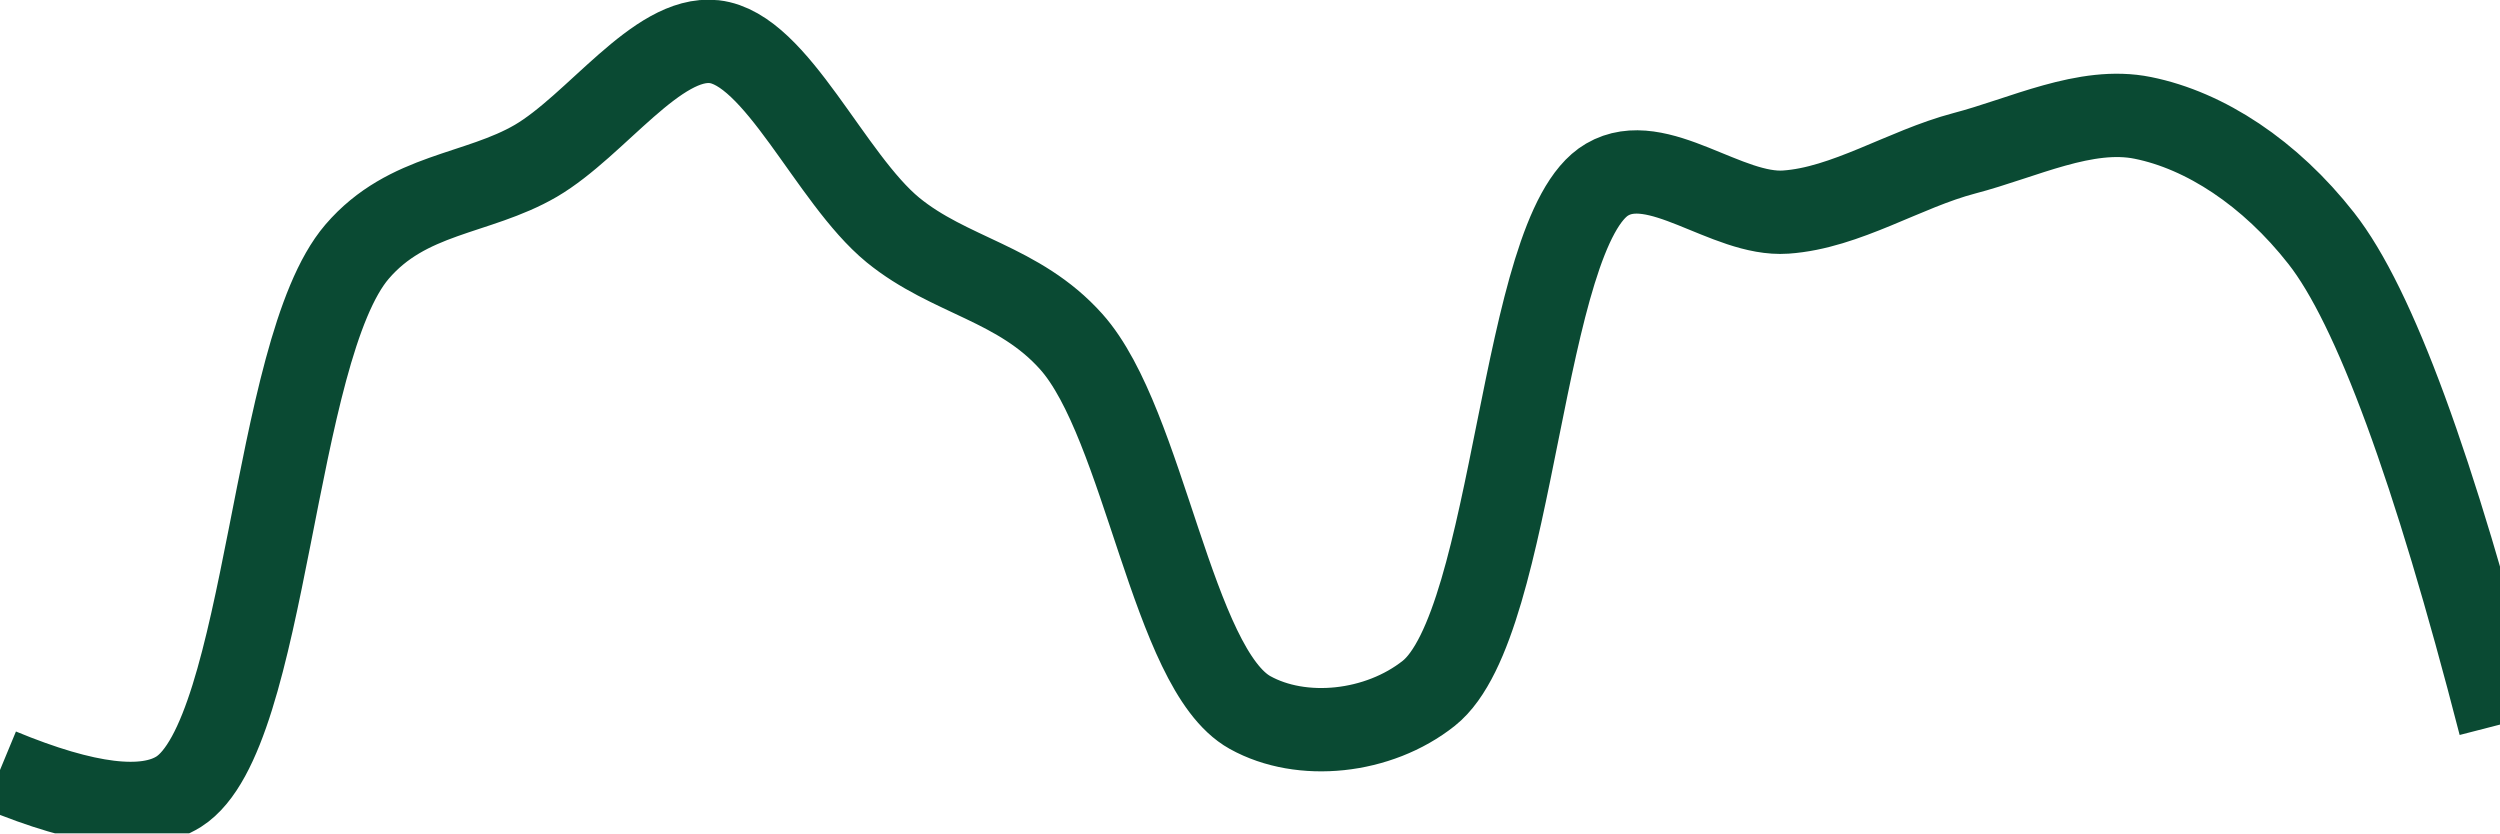
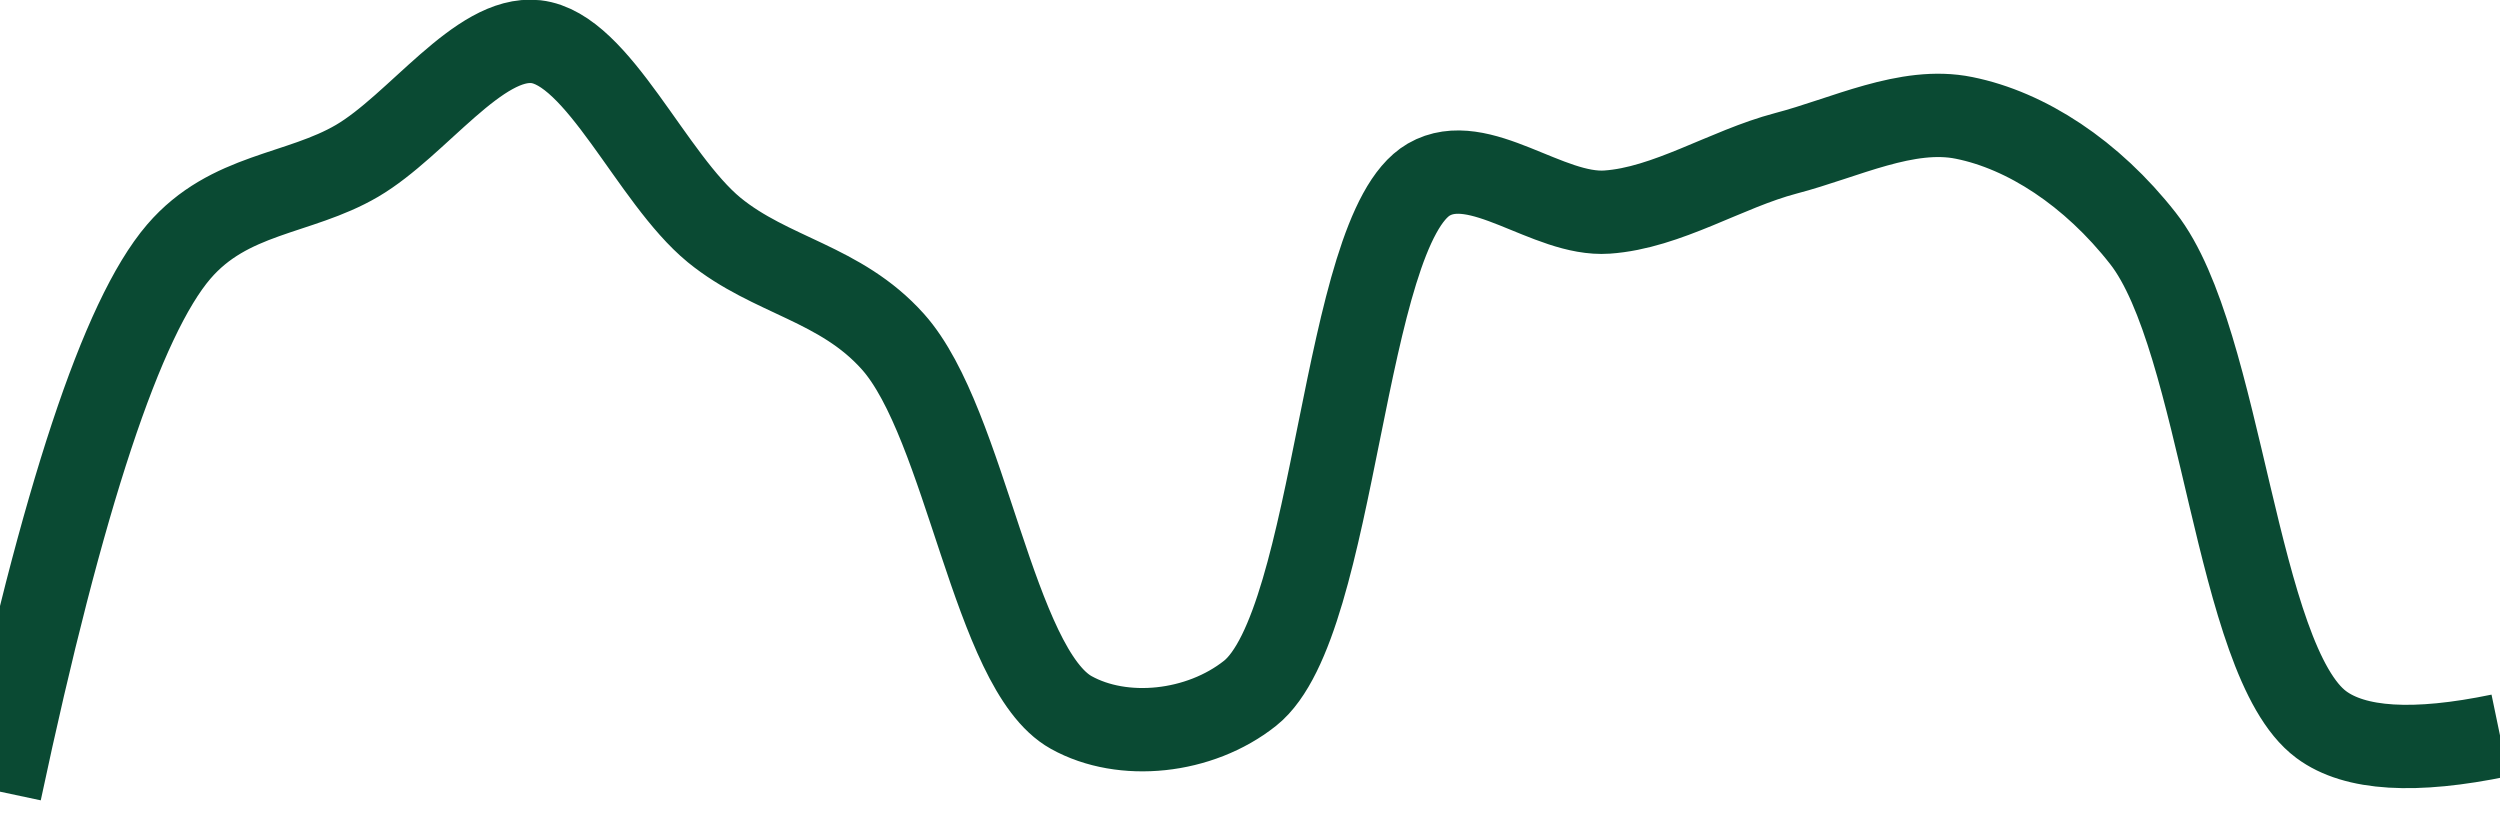
<svg xmlns="http://www.w3.org/2000/svg" class="main-svg" width="60" height="20" style="" viewBox="0 0 60 20">
  <rect x="0" y="0" width="60" height="20" style="fill: rgb(0, 0, 0); fill-opacity: 0;" />
-   <defs id="defs-2c45cb">
+   <defs id="defs-8df6ec">
    <g class="clips">
-       <clipPath id="clip2c45cbxyplot" class="plotclip">
+       <clipPath id="clip8df6ecxyplot" class="plotclip">
        <rect width="60" height="20" />
      </clipPath>
-       <clipPath class="axesclip" id="clip2c45cbx">
+       <clipPath class="axesclip" id="clip8df6ecx">
        <rect x="0" y="0" width="60" height="20" />
      </clipPath>
-       <clipPath class="axesclip" id="clip2c45cby">
+       <clipPath class="axesclip" id="clip8df6ecy">
        <rect x="0" y="0" width="60" height="20" />
      </clipPath>
-       <clipPath class="axesclip" id="clip2c45cbxy">
+       <clipPath class="axesclip" id="clip8df6ecxy">
        <rect x="0" y="0" width="60" height="20" />
      </clipPath>
    </g>
    <g class="gradients" />
    <g class="patterns" />
  </defs>
  <g class="bglayer">
    <rect class="bg" x="0" y="0" width="60" height="20" style="fill: rgb(0, 0, 0); fill-opacity: 0; stroke-width: 0;" />
  </g>
  <g class="layer-below">
    <g class="imagelayer" />
    <g class="shapelayer" />
  </g>
  <g class="cartesianlayer">
    <g class="subplot xy">
      <g class="layer-subplot">
        <g class="shapelayer" />
        <g class="imagelayer" />
      </g>
      <g class="minor-gridlayer">
        <g class="x" />
        <g class="y" />
      </g>
      <g class="gridlayer">
        <g class="x" />
        <g class="y" />
      </g>
      <g class="zerolinelayer" />
      <g class="layer-between">
        <g class="shapelayer" />
        <g class="imagelayer" />
      </g>
      <path class="xlines-below" />
      <path class="ylines-below" />
      <g class="overlines-below" />
      <g class="xaxislayer-below" />
      <g class="yaxislayer-below" />
      <g class="overaxes-below" />
      <g class="overplot">
-         <g class="xy" transform="" clip-path="url(#clip2c45cbxyplot)">
+         <g class="xy" transform="" clip-path="url(#clip8df6ecxyplot)">
          <g class="scatterlayer mlayer">
-             <g class="trace scatter trace81b079" style="stroke-miterlimit: 2; opacity: 1;">
+             <g class="trace scatter trace990838" style="stroke-miterlimit: 2; opacity: 1;">
              <g class="fills" />
              <g class="errorbars" />
              <g class="lines">
-                 <path class="js-line" d="M0,18.48Q3.09,19.76 4.29,19C6.43,17.64 6.53,8.42 8.57,6.04C9.78,4.63 11.45,4.68 12.86,3.86C14.31,3.01 15.77,0.85 17.14,1C18.64,1.17 19.92,4.28 21.43,5.52C22.79,6.63 24.45,6.79 25.71,8.2C27.47,10.17 28.13,16.06 30,17.1C31.24,17.79 33.08,17.6 34.29,16.64C36.39,14.97 36.48,5.53 38.57,4.31C39.78,3.6 41.44,5.19 42.86,5.09C44.3,4.99 45.7,4.06 47.14,3.68C48.56,3.31 50.06,2.55 51.43,2.83C52.92,3.13 54.48,4.15 55.71,5.72Q57.62,8.15 60,17.39" style="vector-effect: none; fill: none; stroke: rgb(10, 74, 51); stroke-opacity: 1; stroke-width: 2px; opacity: 1;" />
+                 <path class="js-line" d="M0,19Q2.25,8.42 4.29,6.04C5.5,4.63 7.17,4.68 8.57,3.86C10.02,3.01 11.49,0.85 12.86,1C14.36,1.17 15.63,4.28 17.14,5.52C18.5,6.63 20.17,6.79 21.43,8.2C23.19,10.17 23.84,16.06 25.71,17.1C26.95,17.79 28.79,17.6 30,16.64C32.1,14.97 32.2,5.53 34.29,4.31C35.5,3.61 37.15,5.19 38.57,5.09C40.01,4.99 41.42,4.06 42.86,3.68C44.28,3.31 45.77,2.55 47.14,2.83C48.63,3.13 50.2,4.15 51.43,5.72C53.34,8.15 53.65,15.86 55.71,17.39Q56.92,18.29 60,17.65" style="vector-effect: none; fill: none; stroke: rgb(10, 74, 51); stroke-opacity: 1; stroke-width: 2px; opacity: 1;" />
              </g>
              <g class="points" />
              <g class="text" />
            </g>
          </g>
        </g>
      </g>
      <path class="xlines-above crisp" d="M0,0" style="fill: none;" />
      <path class="ylines-above crisp" d="M0,0" style="fill: none;" />
      <g class="overlines-above" />
      <g class="xaxislayer-above" />
      <g class="yaxislayer-above" />
      <g class="overaxes-above" />
    </g>
  </g>
  <g class="polarlayer" />
  <g class="smithlayer" />
  <g class="ternarylayer" />
  <g class="geolayer" />
  <g class="funnelarealayer" />
  <g class="pielayer" />
  <g class="iciclelayer" />
  <g class="treemaplayer" />
  <g class="sunburstlayer" />
  <g class="glimages" />
-   <defs id="topdefs-2c45cb">
+   <defs id="topdefs-8df6ec">
    <g class="clips" />
  </defs>
  <g class="layer-above">
    <g class="imagelayer" />
    <g class="shapelayer" />
  </g>
  <g class="infolayer">
    <g class="g-gtitle" />
  </g>
</svg>
